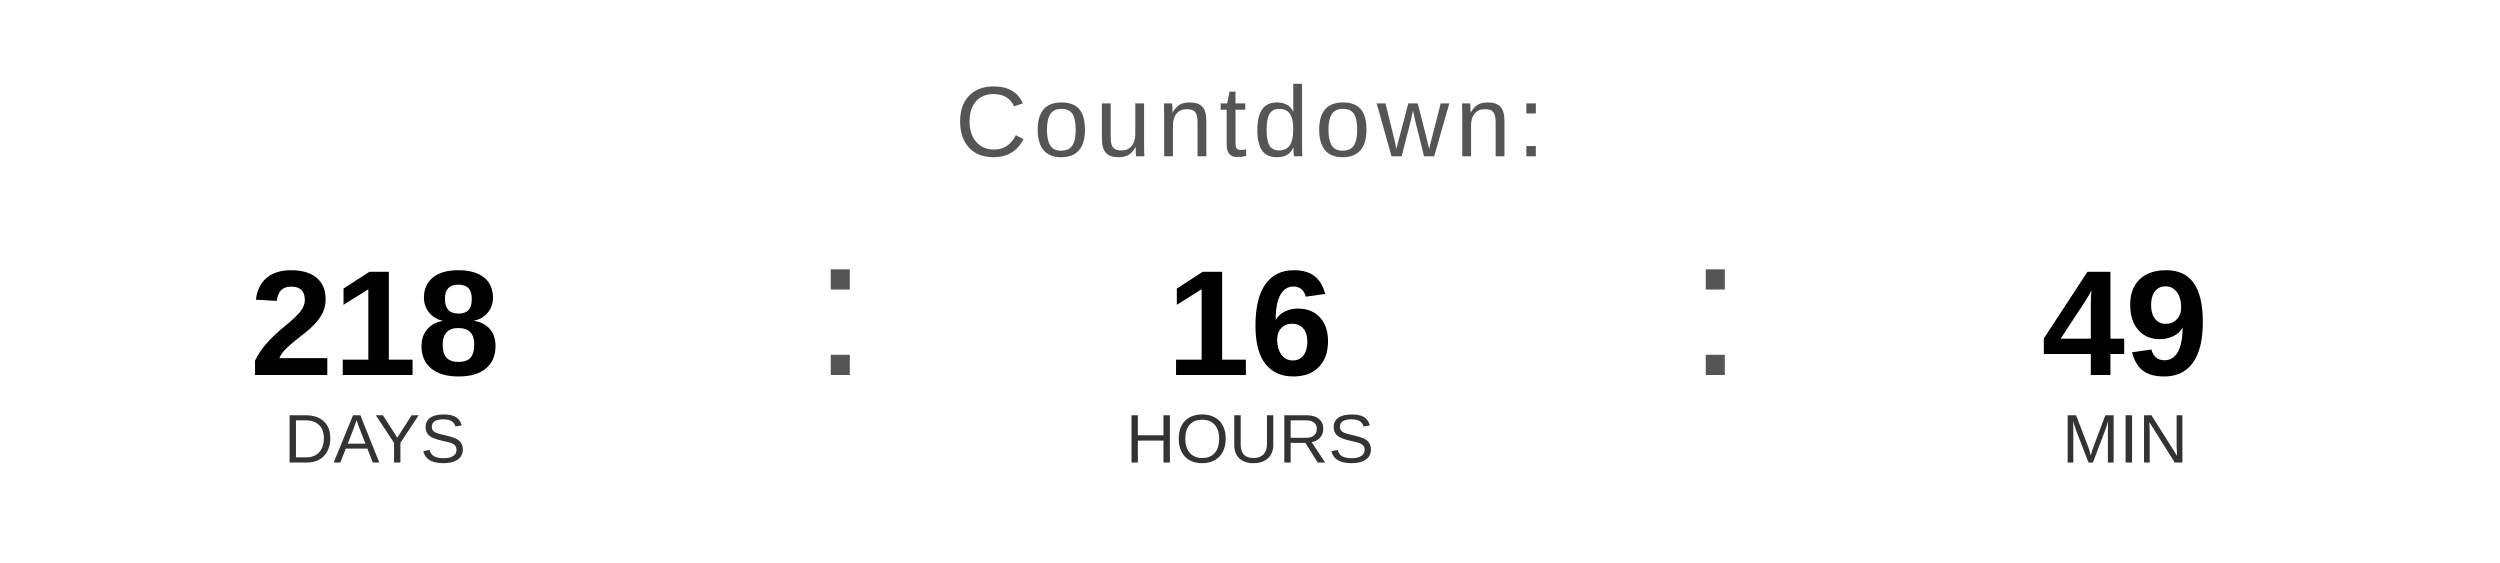
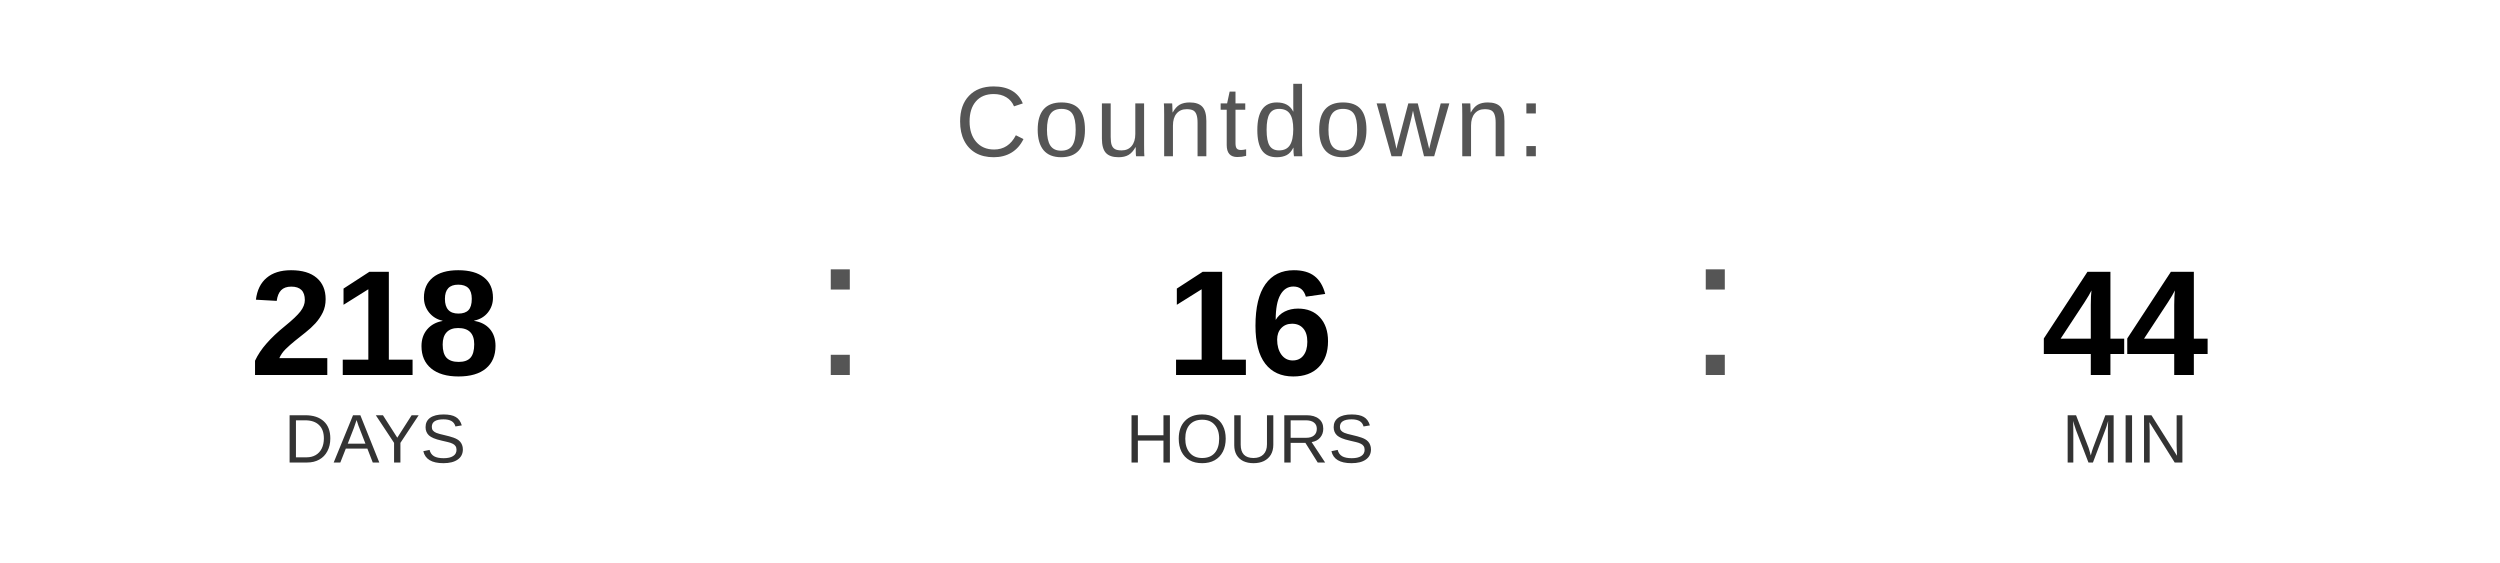
<svg xmlns="http://www.w3.org/2000/svg" width="400" height="90" viewBox="0 0 400 90">
  <text x="200" y="25" font-family="Arial, Helvetica, sans-serif" font-size="16" fill="#555555" text-anchor="middle" letter-spacing="1">
    Countdown:
  </text>
  <text x="60" y="60" font-family="Arial, Helvetica, sans-serif" font-size="24" font-weight="bold" fill="#000000" text-anchor="middle">218</text>
  <text x="60" y="74" font-family="Arial, Helvetica, sans-serif" font-size="11" fill="#333333" text-anchor="middle">DAYS</text>
  <text x="130" y="60" font-family="Arial, sans-serif" font-size="32" fill="#555555">:</text>
  <text x="200" y="60" font-family="Arial, Helvetica, sans-serif" font-size="24" font-weight="bold" fill="#000000" text-anchor="middle">16</text>
  <text x="200" y="74" font-family="Arial, Helvetica, sans-serif" font-size="11" fill="#333333" text-anchor="middle">HOURS</text>
  <text x="270" y="60" font-family="Arial, sans-serif" font-size="32" fill="#555555">:</text>
-   <text x="340" y="60" font-family="Arial, Helvetica, sans-serif" font-size="24" font-weight="bold" fill="#000000" text-anchor="middle">49</text>
+   <text x="340" y="60" font-family="Arial, Helvetica, sans-serif" font-size="24" font-weight="bold" fill="#000000" text-anchor="middle">44</text>
  <text x="340" y="74" font-family="Arial, Helvetica, sans-serif" font-size="11" fill="#333333" text-anchor="middle">MIN</text>
</svg>
